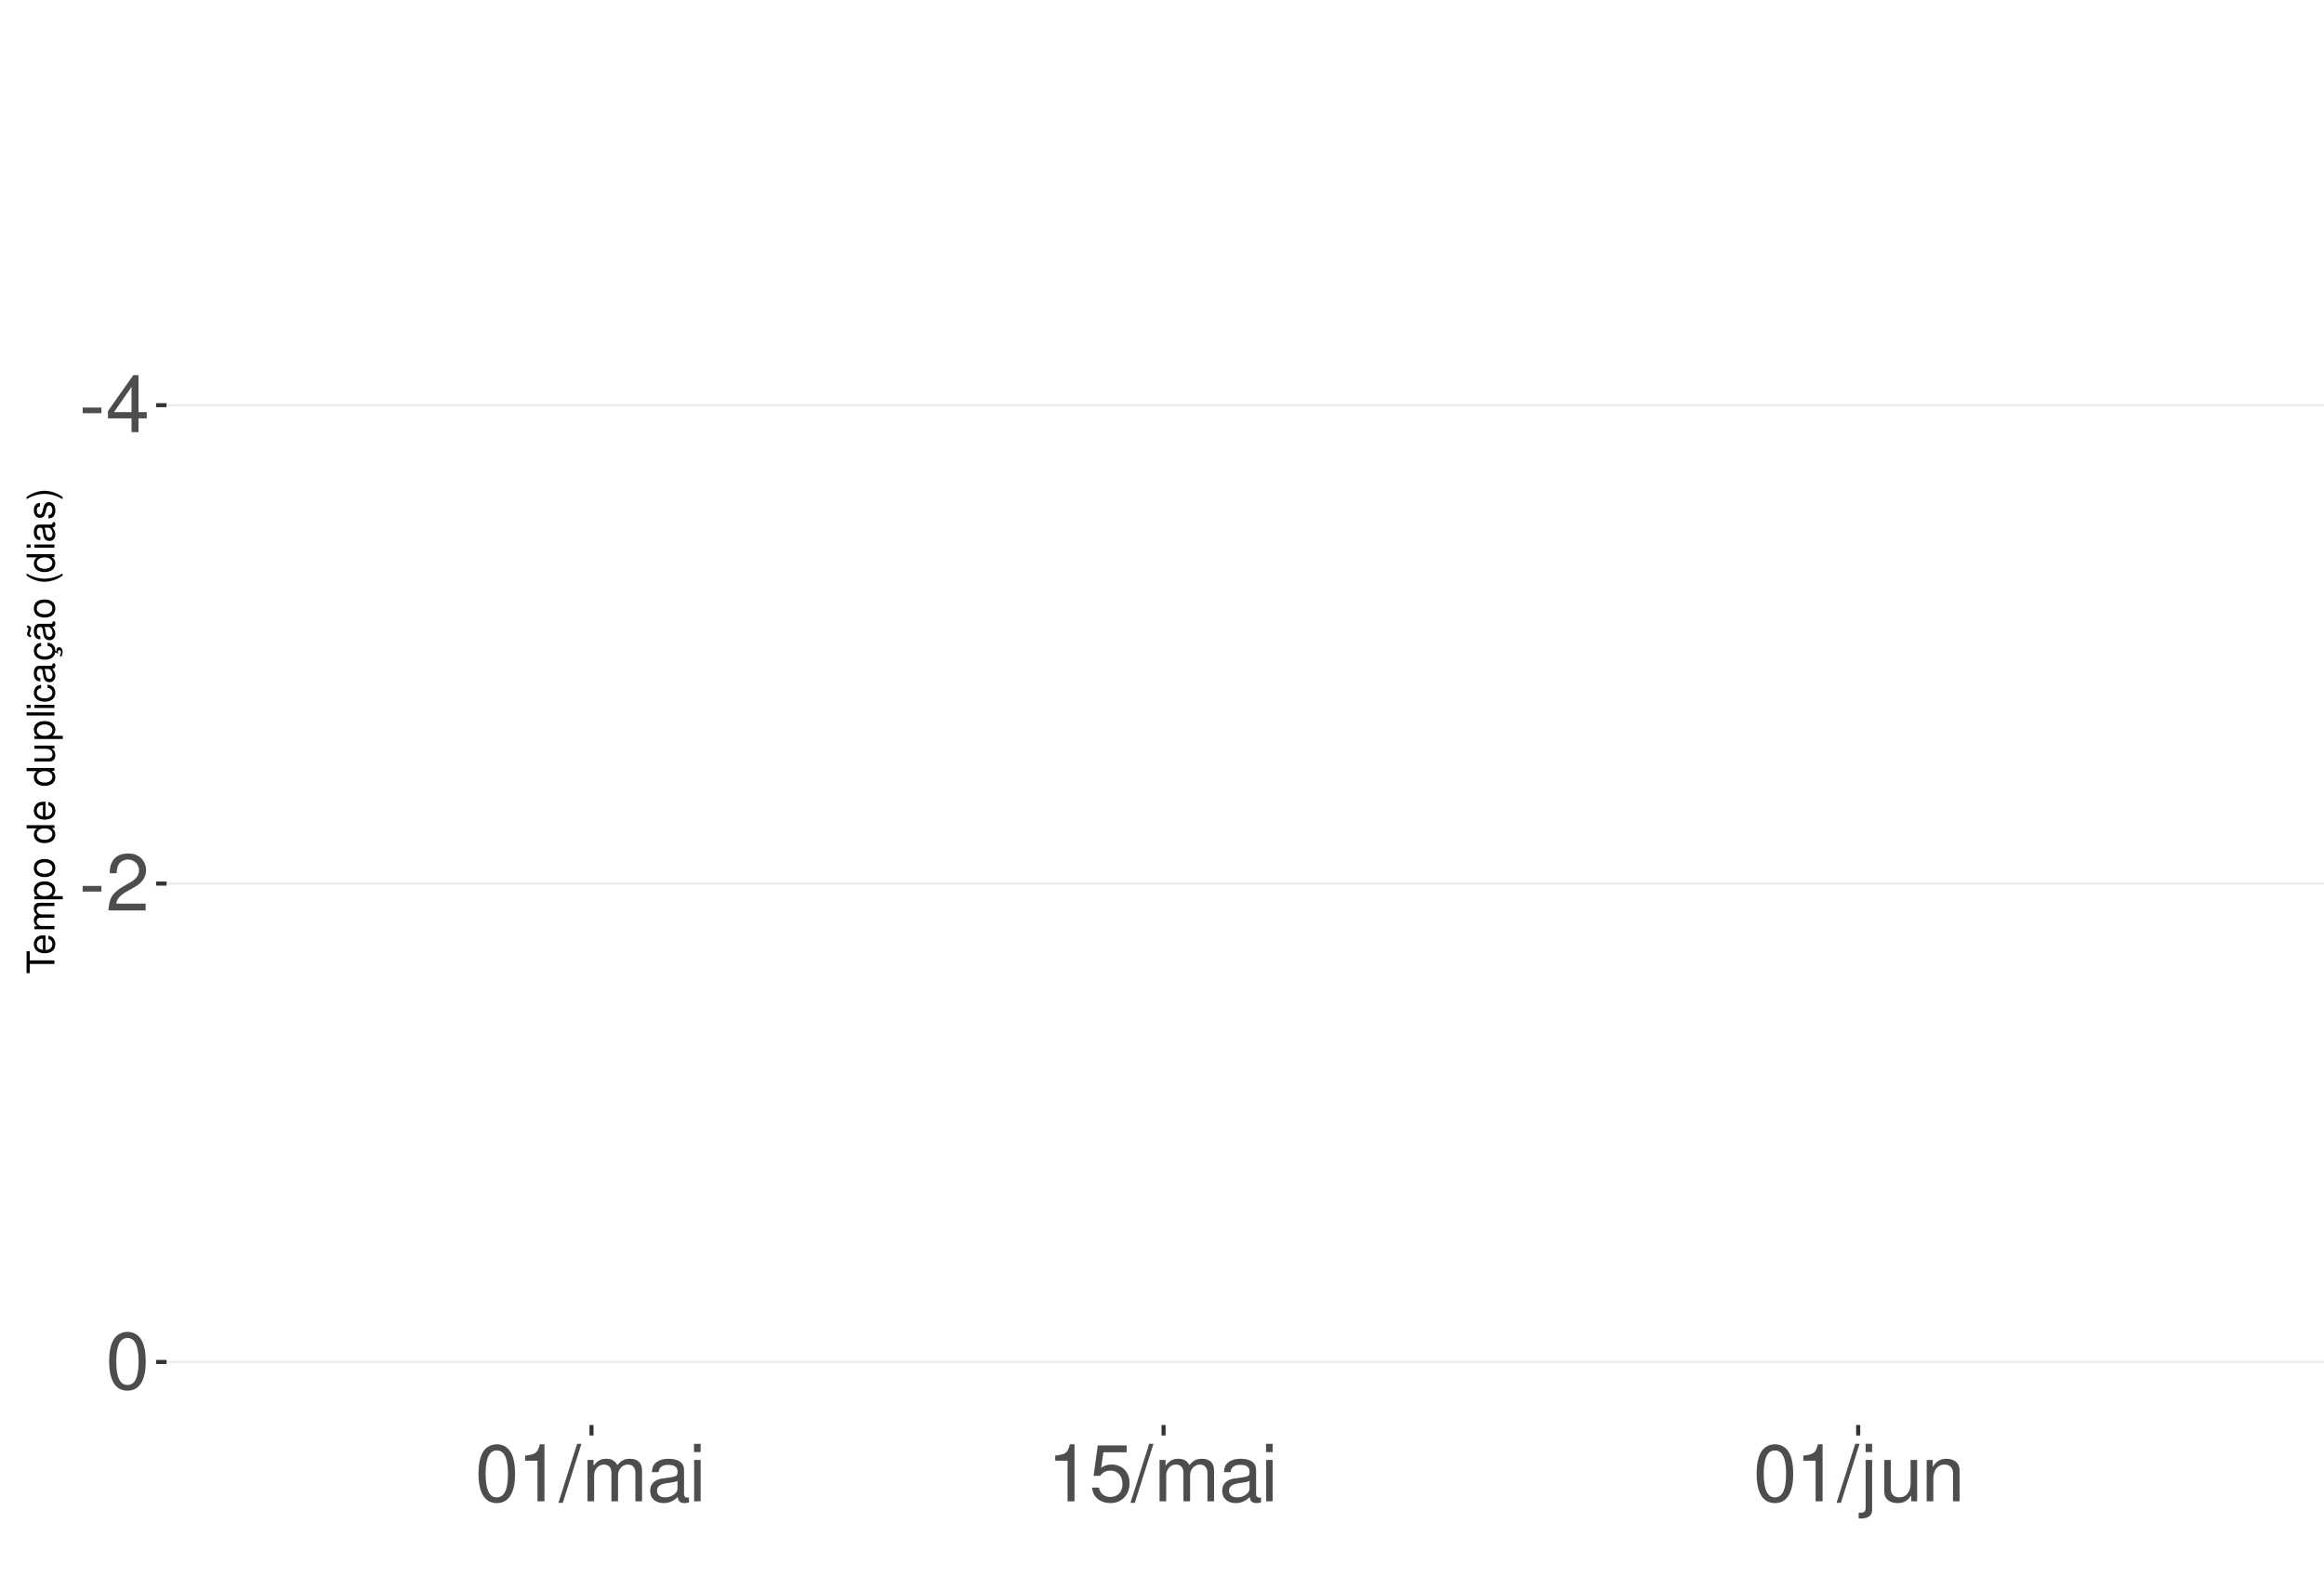
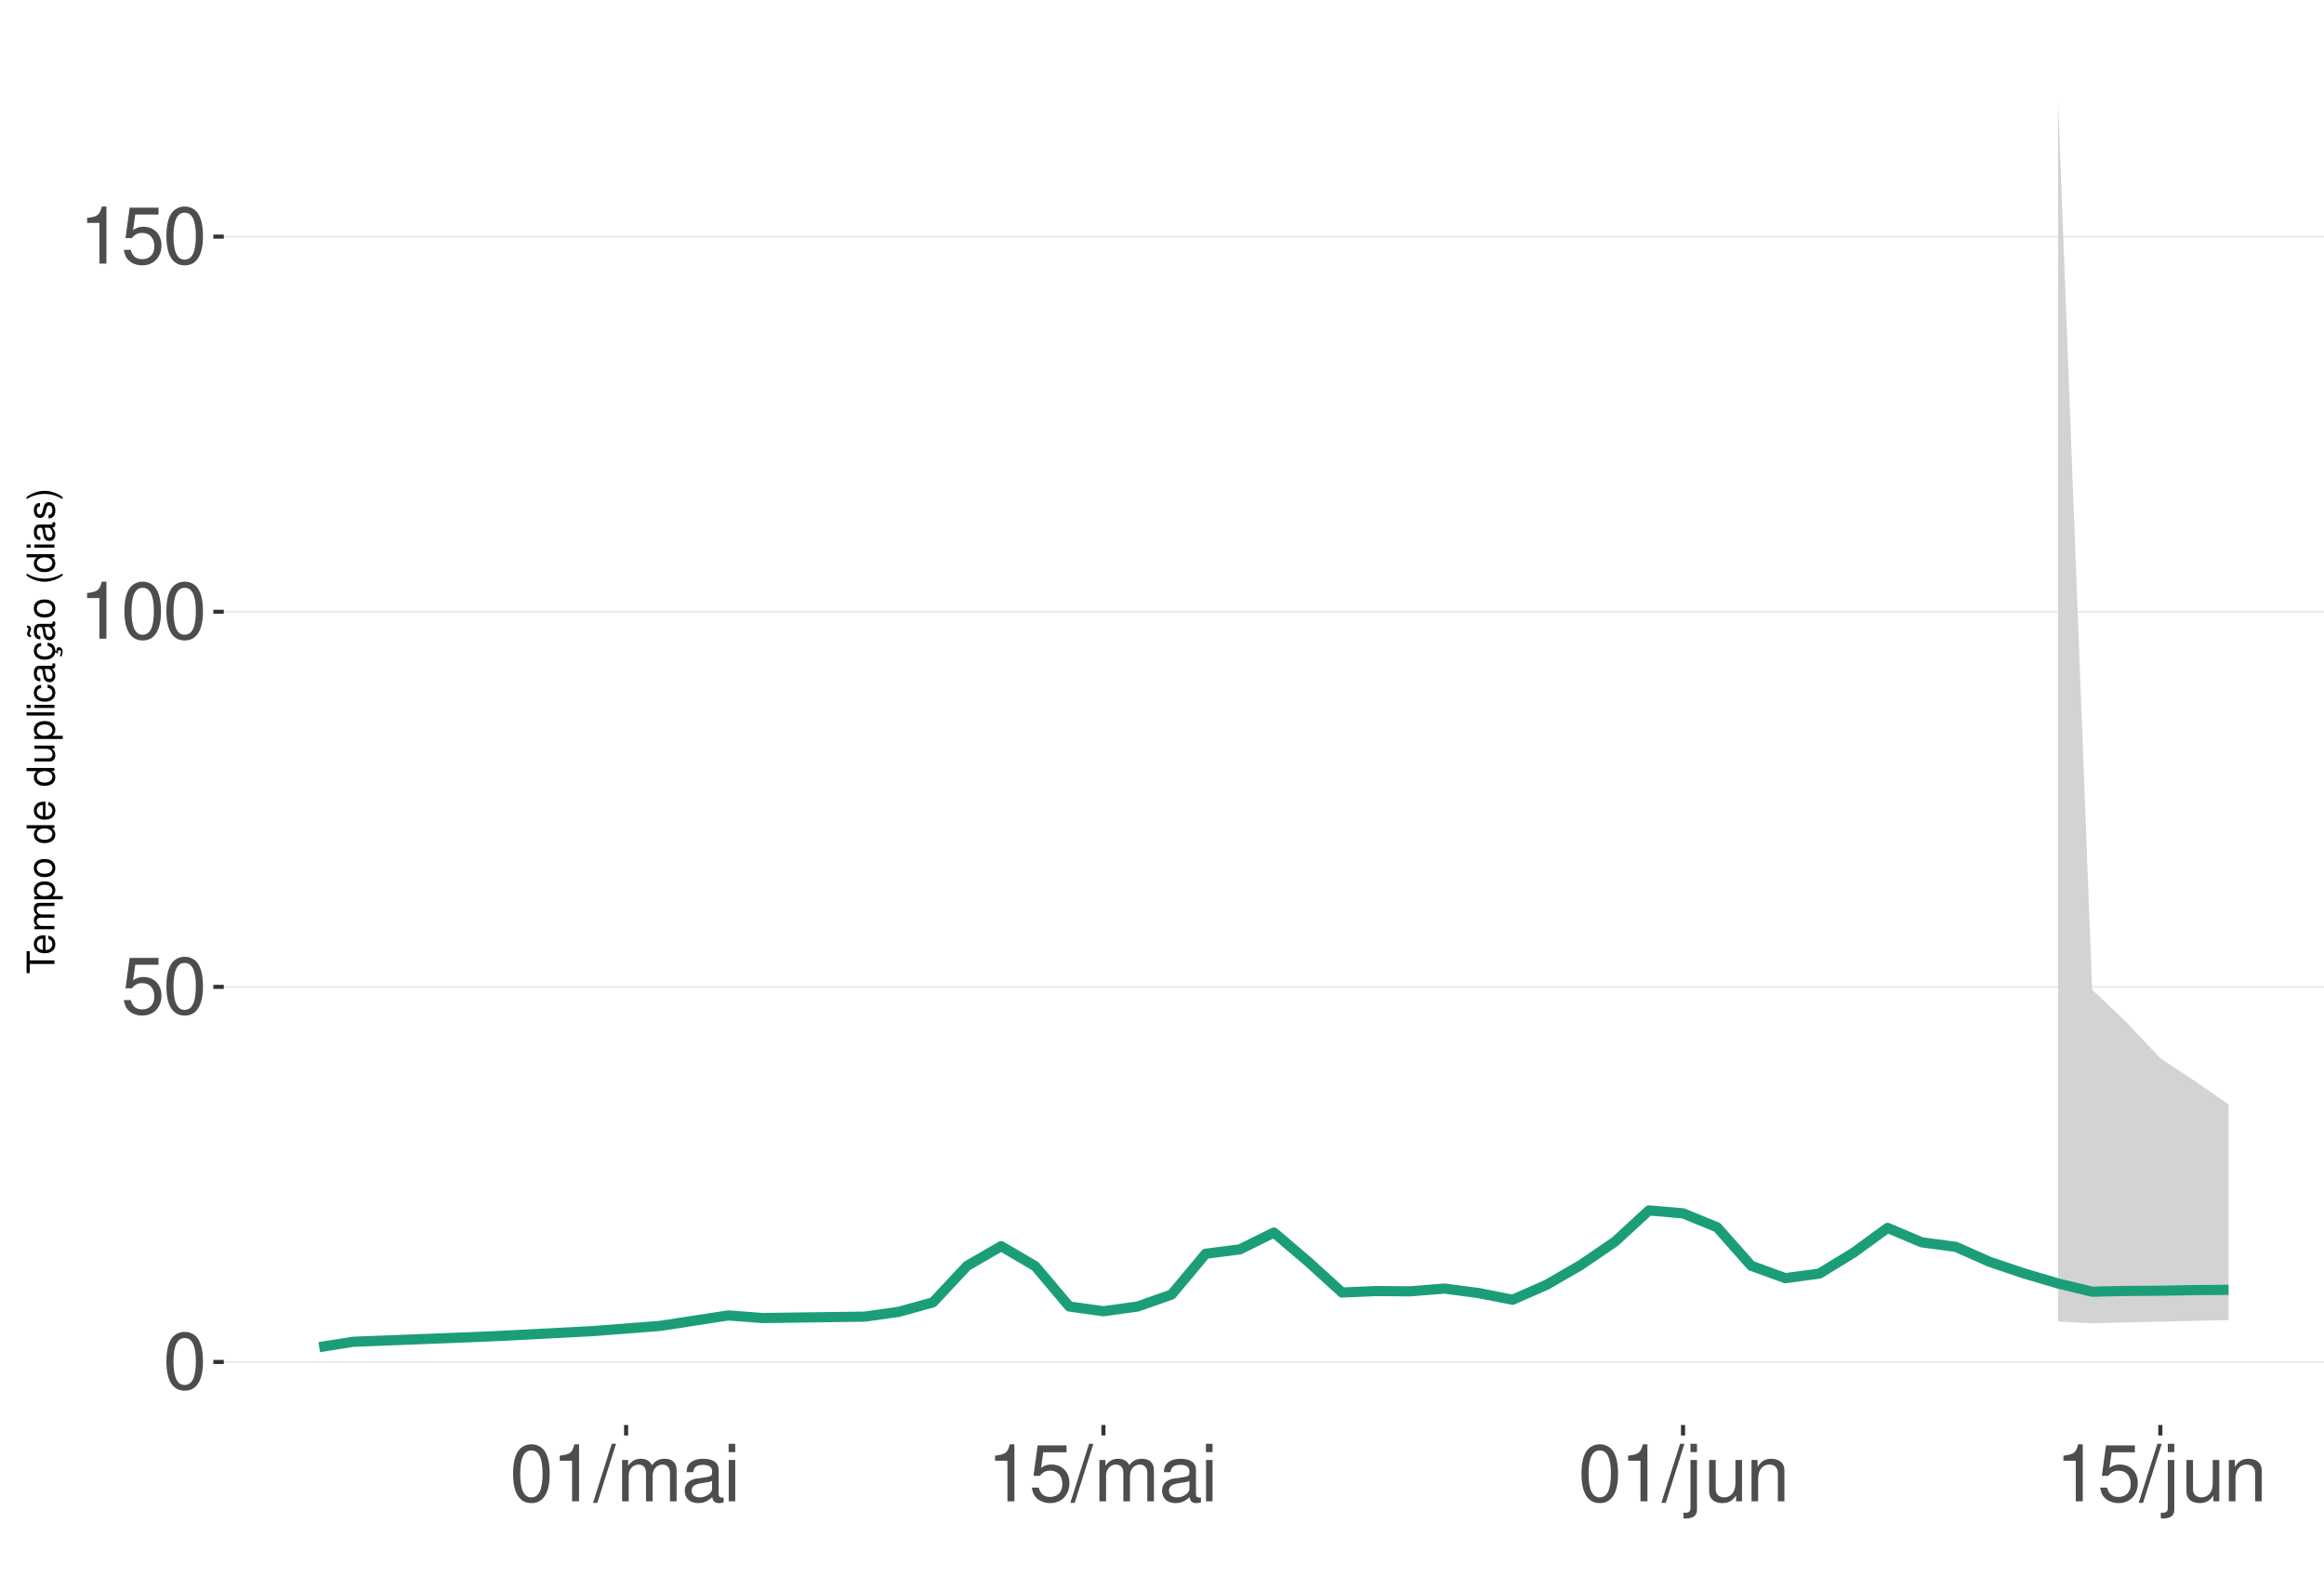
<svg xmlns="http://www.w3.org/2000/svg" xmlns:xlink="http://www.w3.org/1999/xlink" width="609pt" height="413pt" viewBox="0 0 609 413" version="1.1">
  <defs>
    <g>
      <symbol overflow="visible" id="glyph0-0">
        <path style="stroke:none;" d="" />
      </symbol>
      <symbol overflow="visible" id="glyph0-1">
-         <path style="stroke:none;" d="M 5.859 -6.438 L 0.953 -6.438 L 0.953 -4.953 L 5.859 -4.953 Z M 5.859 -6.438 " />
+         <path style="stroke:none;" d="M 5.688 -14.938 C 4.312 -14.938 3.078 -14.312 2.312 -13.297 C 1.359 -11.984 0.891 -10 0.891 -7.234 C 0.891 -2.188 2.547 0.469 5.688 0.469 C 8.781 0.469 10.469 -2.188 10.469 -7.109 C 10.469 -10 10.016 -11.938 9.047 -13.297 C 8.281 -14.328 7.062 -14.938 5.688 -14.938 Z M 5.688 -13.328 C 7.641 -13.328 8.609 -11.312 8.609 -7.266 C 8.609 -3.016 7.656 -1.031 5.641 -1.031 C 3.719 -1.031 2.75 -3.094 2.75 -7.203 C 2.75 -11.312 3.719 -13.328 5.688 -13.328 Z M 5.688 -13.328 " />
      </symbol>
      <symbol overflow="visible" id="glyph0-2">
-         <path style="stroke:none;" d="M 6.75 -3.609 L 6.75 0 L 8.578 0 L 8.578 -3.609 L 10.734 -3.609 L 10.734 -5.25 L 8.578 -5.25 L 8.578 -14.938 L 7.234 -14.938 L 0.578 -5.531 L 0.578 -3.609 Z M 6.75 -5.25 L 2.172 -5.25 L 6.75 -11.844 Z M 6.75 -5.25 " />
+         <path style="stroke:none;" d="M 9.828 -14.641 L 2.266 -14.641 L 1.172 -6.672 L 2.844 -6.672 C 3.703 -7.688 4.406 -8.031 5.562 -8.031 C 7.516 -8.031 8.734 -6.688 8.734 -4.531 C 8.734 -2.422 7.516 -1.141 5.531 -1.141 C 3.953 -1.141 2.969 -1.938 2.547 -3.594 L 0.719 -3.594 C 0.969 -2.391 1.172 -1.812 1.609 -1.281 C 2.438 -0.172 3.922 0.469 5.578 0.469 C 8.531 0.469 10.594 -1.672 10.594 -4.766 C 10.594 -7.656 8.672 -9.641 5.859 -9.641 C 4.828 -9.641 4 -9.375 3.156 -8.766 L 3.734 -12.844 L 9.828 -12.844 Z M 9.828 -14.641 " />
      </symbol>
      <symbol overflow="visible" id="glyph0-3">
-         <path style="stroke:none;" d="M 10.453 -1.797 L 2.75 -1.797 C 2.938 -3.031 3.594 -3.828 5.391 -4.922 L 7.453 -6.078 C 9.5 -7.203 10.562 -8.734 10.562 -10.578 C 10.562 -11.812 10.062 -12.969 9.188 -13.781 C 8.328 -14.562 7.25 -14.938 5.859 -14.938 C 4 -14.938 2.625 -14.281 1.812 -13 C 1.297 -12.203 1.078 -11.281 1.031 -9.766 L 2.844 -9.766 C 2.906 -10.781 3.031 -11.375 3.281 -11.875 C 3.766 -12.781 4.703 -13.344 5.797 -13.344 C 7.453 -13.344 8.703 -12.141 8.703 -10.531 C 8.703 -9.344 8.016 -8.297 6.719 -7.562 L 4.812 -6.438 C 1.75 -4.688 0.875 -3.281 0.703 -0.016 L 10.453 -0.016 Z M 10.453 -1.797 " />
+         <path style="stroke:none;" d="M 5.344 -10.641 L 5.344 0 L 7.172 0 L 7.172 -14.938 L 5.969 -14.938 C 5.328 -12.641 4.922 -12.328 2.109 -11.953 L 2.109 -10.641 Z M 5.344 -10.641 " />
      </symbol>
      <symbol overflow="visible" id="glyph0-4">
-         <path style="stroke:none;" d="M 5.688 -14.938 C 4.312 -14.938 3.078 -14.312 2.312 -13.297 C 1.359 -11.984 0.891 -10 0.891 -7.234 C 0.891 -2.188 2.547 0.469 5.688 0.469 C 8.781 0.469 10.469 -2.188 10.469 -7.109 C 10.469 -10 10.016 -11.938 9.047 -13.297 C 8.281 -14.328 7.062 -14.938 5.688 -14.938 Z M 5.688 -13.328 C 7.641 -13.328 8.609 -11.312 8.609 -7.266 C 8.609 -3.016 7.656 -1.031 5.641 -1.031 C 3.719 -1.031 2.75 -3.094 2.75 -7.203 C 2.75 -11.312 3.719 -13.328 5.688 -13.328 Z M 5.688 -13.328 " />
+         <path style="stroke:none;" d="M 4.734 -15.062 L -0.172 0.406 L 0.969 0.406 L 5.859 -15.062 Z M 4.734 -15.062 " />
      </symbol>
      <symbol overflow="visible" id="glyph0-5">
-         <path style="stroke:none;" d="M 5.344 -10.641 L 5.344 0 L 7.172 0 L 7.172 -14.938 L 5.969 -14.938 C 5.328 -12.641 4.922 -12.328 2.109 -11.953 L 2.109 -10.641 Z M 5.344 -10.641 " />
+         <path style="stroke:none;" d="M 1.453 -10.828 L 1.453 0 L 3.188 0 L 3.188 -6.797 C 3.188 -8.359 4.312 -9.625 5.719 -9.625 C 7 -9.625 7.719 -8.844 7.719 -7.453 L 7.719 0 L 9.453 0 L 9.453 -6.797 C 9.453 -8.359 10.594 -9.625 12 -9.625 C 13.266 -9.625 14 -8.812 14 -7.453 L 14 0 L 15.734 0 L 15.734 -8.125 C 15.734 -10.062 14.625 -11.141 12.594 -11.141 C 11.156 -11.141 10.281 -10.703 9.281 -9.484 C 8.641 -10.641 7.766 -11.141 6.359 -11.141 C 4.922 -11.141 3.953 -10.594 3.031 -9.297 L 3.031 -10.828 Z M 1.453 -10.828 " />
      </symbol>
      <symbol overflow="visible" id="glyph0-6">
-         <path style="stroke:none;" d="M 4.734 -15.062 L -0.172 0.406 L 0.969 0.406 L 5.859 -15.062 Z M 4.734 -15.062 " />
+         <path style="stroke:none;" d="M 11.047 -1.016 C 10.859 -0.969 10.781 -0.969 10.672 -0.969 C 10.078 -0.969 9.75 -1.281 9.75 -1.812 L 9.75 -8.188 C 9.75 -10.094 8.344 -11.141 5.688 -11.141 C 4.094 -11.141 2.828 -10.672 2.094 -9.875 C 1.594 -9.312 1.391 -8.703 1.344 -7.625 L 3.078 -7.625 C 3.219 -8.938 4 -9.547 5.625 -9.547 C 7.188 -9.547 8.031 -8.969 8.031 -7.938 L 8.031 -7.484 C 8.016 -6.734 7.641 -6.469 6.234 -6.281 C 3.797 -5.969 3.422 -5.891 2.766 -5.625 C 1.516 -5.078 0.875 -4.125 0.875 -2.734 C 0.875 -0.766 2.234 0.469 4.422 0.469 C 5.781 0.469 6.875 0 8.094 -1.109 C 8.219 0 8.766 0.469 9.875 0.469 C 10.25 0.469 10.469 0.438 11.047 0.297 Z M 8.031 -3.406 C 8.031 -2.828 7.875 -2.484 7.359 -2 C 6.656 -1.359 5.797 -1.031 4.797 -1.031 C 3.453 -1.031 2.672 -1.672 2.672 -2.766 C 2.672 -3.906 3.406 -4.484 5.266 -4.75 C 7.109 -5 7.453 -5.078 8.031 -5.344 Z M 8.031 -3.406 " />
      </symbol>
      <symbol overflow="visible" id="glyph0-7">
-         <path style="stroke:none;" d="M 1.453 -10.828 L 1.453 0 L 3.188 0 L 3.188 -6.797 C 3.188 -8.359 4.312 -9.625 5.719 -9.625 C 7 -9.625 7.719 -8.844 7.719 -7.453 L 7.719 0 L 9.453 0 L 9.453 -6.797 C 9.453 -8.359 10.594 -9.625 12 -9.625 C 13.266 -9.625 14 -8.812 14 -7.453 L 14 0 L 15.734 0 L 15.734 -8.125 C 15.734 -10.062 14.625 -11.141 12.594 -11.141 C 11.156 -11.141 10.281 -10.703 9.281 -9.484 C 8.641 -10.641 7.766 -11.141 6.359 -11.141 C 4.922 -11.141 3.953 -10.594 3.031 -9.297 L 3.031 -10.828 Z M 1.453 -10.828 " />
+         <path style="stroke:none;" d="M 3.094 -10.828 L 1.391 -10.828 L 1.391 0 L 3.094 0 Z M 3.094 -15.062 L 1.359 -15.062 L 1.359 -12.891 L 3.094 -12.891 Z M 3.094 -15.062 " />
      </symbol>
      <symbol overflow="visible" id="glyph0-8">
-         <path style="stroke:none;" d="M 11.047 -1.016 C 10.859 -0.969 10.781 -0.969 10.672 -0.969 C 10.078 -0.969 9.75 -1.281 9.75 -1.812 L 9.75 -8.188 C 9.75 -10.094 8.344 -11.141 5.688 -11.141 C 4.094 -11.141 2.828 -10.672 2.094 -9.875 C 1.594 -9.312 1.391 -8.703 1.344 -7.625 L 3.078 -7.625 C 3.219 -8.938 4 -9.547 5.625 -9.547 C 7.188 -9.547 8.031 -8.969 8.031 -7.938 L 8.031 -7.484 C 8.016 -6.734 7.641 -6.469 6.234 -6.281 C 3.797 -5.969 3.422 -5.891 2.766 -5.625 C 1.516 -5.078 0.875 -4.125 0.875 -2.734 C 0.875 -0.766 2.234 0.469 4.422 0.469 C 5.781 0.469 6.875 0 8.094 -1.109 C 8.219 0 8.766 0.469 9.875 0.469 C 10.25 0.469 10.469 0.438 11.047 0.297 Z M 8.031 -3.406 C 8.031 -2.828 7.875 -2.484 7.359 -2 C 6.656 -1.359 5.797 -1.031 4.797 -1.031 C 3.453 -1.031 2.672 -1.672 2.672 -2.766 C 2.672 -3.906 3.406 -4.484 5.266 -4.75 C 7.109 -5 7.453 -5.078 8.031 -5.344 Z M 8.031 -3.406 " />
+         <path style="stroke:none;" d="M 1.453 -10.828 L 1.453 1.562 C 1.453 2.641 1.109 3 0.047 3 C -0.078 3 -0.141 3 -0.375 2.969 L -0.375 4.438 C -0.172 4.484 -0.062 4.5 0.203 4.5 C 2.141 4.5 3.156 3.734 3.156 2.25 L 3.156 -10.828 Z M 3.156 -15.062 L 1.453 -15.062 L 1.453 -12.891 L 3.156 -12.891 Z M 3.156 -15.062 " />
      </symbol>
      <symbol overflow="visible" id="glyph0-9">
-         <path style="stroke:none;" d="M 3.094 -10.828 L 1.391 -10.828 L 1.391 0 L 3.094 0 Z M 3.094 -15.062 L 1.359 -15.062 L 1.359 -12.891 L 3.094 -12.891 Z M 3.094 -15.062 " />
+         <path style="stroke:none;" d="M 9.953 0 L 9.953 -10.828 L 8.234 -10.828 L 8.234 -4.688 C 8.234 -2.484 7.078 -1.031 5.281 -1.031 C 3.922 -1.031 3.062 -1.859 3.062 -3.156 L 3.062 -10.828 L 1.344 -10.828 L 1.344 -2.484 C 1.344 -0.688 2.688 0.469 4.797 0.469 C 6.375 0.469 7.391 -0.078 8.406 -1.516 L 8.406 0 Z M 9.953 0 " />
      </symbol>
      <symbol overflow="visible" id="glyph0-10">
-         <path style="stroke:none;" d="M 9.828 -14.641 L 2.266 -14.641 L 1.172 -6.672 L 2.844 -6.672 C 3.703 -7.688 4.406 -8.031 5.562 -8.031 C 7.516 -8.031 8.734 -6.688 8.734 -4.531 C 8.734 -2.422 7.516 -1.141 5.531 -1.141 C 3.953 -1.141 2.969 -1.938 2.547 -3.594 L 0.719 -3.594 C 0.969 -2.391 1.172 -1.812 1.609 -1.281 C 2.438 -0.172 3.922 0.469 5.578 0.469 C 8.531 0.469 10.594 -1.672 10.594 -4.766 C 10.594 -7.656 8.672 -9.641 5.859 -9.641 C 4.828 -9.641 4 -9.375 3.156 -8.766 L 3.734 -12.844 L 9.828 -12.844 Z M 9.828 -14.641 " />
-       </symbol>
-       <symbol overflow="visible" id="glyph0-11">
-         <path style="stroke:none;" d="M 1.453 -10.828 L 1.453 1.562 C 1.453 2.641 1.109 3 0.047 3 C -0.078 3 -0.141 3 -0.375 2.969 L -0.375 4.438 C -0.172 4.484 -0.062 4.5 0.203 4.5 C 2.141 4.5 3.156 3.734 3.156 2.25 L 3.156 -10.828 Z M 3.156 -15.062 L 1.453 -15.062 L 1.453 -12.891 L 3.156 -12.891 Z M 3.156 -15.062 " />
-       </symbol>
-       <symbol overflow="visible" id="glyph0-12">
-         <path style="stroke:none;" d="M 9.953 0 L 9.953 -10.828 L 8.234 -10.828 L 8.234 -4.688 C 8.234 -2.484 7.078 -1.031 5.281 -1.031 C 3.922 -1.031 3.062 -1.859 3.062 -3.156 L 3.062 -10.828 L 1.344 -10.828 L 1.344 -2.484 C 1.344 -0.688 2.688 0.469 4.797 0.469 C 6.375 0.469 7.391 -0.078 8.406 -1.516 L 8.406 0 Z M 9.953 0 " />
-       </symbol>
-       <symbol overflow="visible" id="glyph0-13">
        <path style="stroke:none;" d="M 1.453 -10.828 L 1.453 0 L 3.188 0 L 3.188 -5.969 C 3.188 -8.188 4.344 -9.625 6.109 -9.625 C 7.484 -9.625 8.344 -8.797 8.344 -7.5 L 8.344 0 L 10.062 0 L 10.062 -8.188 C 10.062 -9.984 8.719 -11.141 6.625 -11.141 C 5.016 -11.141 3.984 -10.516 3.031 -9 L 3.031 -10.828 Z M 1.453 -10.828 " />
      </symbol>
      <symbol overflow="visible" id="glyph1-0">
        <path style="stroke:none;" d="" />
      </symbol>
      <symbol overflow="visible" id="glyph1-1">
        <path style="stroke:none;" d="M -6.469 -3.547 L -6.469 -5.938 L -7.297 -5.938 L -7.297 -0.203 L -6.469 -0.203 L -6.469 -2.609 L 0 -2.609 L 0 -3.547 Z M -6.469 -3.547 " />
      </symbol>
      <symbol overflow="visible" id="glyph1-2">
        <path style="stroke:none;" d="M -2.344 -5.125 C -3.141 -5.125 -3.625 -5.062 -4.016 -4.922 C -4.875 -4.578 -5.391 -3.781 -5.391 -2.797 C -5.391 -1.344 -4.281 -0.406 -2.547 -0.406 C -0.812 -0.406 0.234 -1.297 0.234 -2.781 C 0.234 -3.984 -0.453 -4.812 -1.594 -5.016 L -1.594 -4.188 C -0.906 -3.953 -0.547 -3.484 -0.547 -2.812 C -0.547 -2.281 -0.781 -1.828 -1.219 -1.547 C -1.516 -1.344 -1.812 -1.281 -2.344 -1.266 Z M -3.016 -1.297 C -3.984 -1.359 -4.625 -1.953 -4.625 -2.797 C -4.625 -3.641 -3.953 -4.234 -3.016 -4.234 Z M -3.016 -1.297 " />
      </symbol>
      <symbol overflow="visible" id="glyph1-3">
        <path style="stroke:none;" d="M -5.234 -0.703 L 0 -0.703 L 0 -1.547 L -3.297 -1.547 C -4.047 -1.547 -4.656 -2.094 -4.656 -2.766 C -4.656 -3.391 -4.281 -3.734 -3.609 -3.734 L 0 -3.734 L 0 -4.578 L -3.297 -4.578 C -4.047 -4.578 -4.656 -5.125 -4.656 -5.812 C -4.656 -6.422 -4.266 -6.781 -3.609 -6.781 L 0 -6.781 L 0 -7.625 L -3.938 -7.625 C -4.875 -7.625 -5.391 -7.078 -5.391 -6.094 C -5.391 -5.406 -5.188 -4.984 -4.594 -4.484 C -5.156 -4.188 -5.391 -3.766 -5.391 -3.078 C -5.391 -2.375 -5.125 -1.906 -4.5 -1.469 L -5.234 -1.469 Z M -5.234 -0.703 " />
      </symbol>
      <symbol overflow="visible" id="glyph1-4">
        <path style="stroke:none;" d="M 2.188 -0.547 L 2.188 -1.375 L -0.547 -1.375 C -0.016 -1.812 0.234 -2.312 0.234 -2.984 C 0.234 -4.344 -0.859 -5.234 -2.531 -5.234 C -4.297 -5.234 -5.391 -4.375 -5.391 -2.984 C -5.391 -2.266 -5.062 -1.703 -4.453 -1.312 L -5.234 -1.312 L -5.234 -0.547 Z M -4.609 -2.844 C -4.609 -3.766 -3.797 -4.359 -2.547 -4.359 C -1.359 -4.359 -0.547 -3.75 -0.547 -2.844 C -0.547 -1.953 -1.344 -1.375 -2.578 -1.375 C -3.812 -1.375 -4.609 -1.953 -4.609 -2.844 Z M -4.609 -2.844 " />
      </symbol>
      <symbol overflow="visible" id="glyph1-5">
        <path style="stroke:none;" d="M -5.391 -2.719 C -5.391 -1.234 -4.344 -0.359 -2.578 -0.359 C -0.812 -0.359 0.234 -1.234 0.234 -2.734 C 0.234 -4.203 -0.812 -5.094 -2.547 -5.094 C -4.359 -5.094 -5.391 -4.234 -5.391 -2.719 Z M -4.625 -2.734 C -4.625 -3.672 -3.844 -4.234 -2.547 -4.234 C -1.312 -4.234 -0.547 -3.656 -0.547 -2.734 C -0.547 -1.797 -1.312 -1.234 -2.578 -1.234 C -3.844 -1.234 -4.625 -1.797 -4.625 -2.734 Z M -4.625 -2.734 " />
      </symbol>
      <symbol overflow="visible" id="glyph1-6">
        <path style="stroke:none;" d="" />
      </symbol>
      <symbol overflow="visible" id="glyph1-7">
        <path style="stroke:none;" d="M -7.297 -4.953 L -7.297 -4.125 L -4.578 -4.125 C -5.109 -3.766 -5.391 -3.203 -5.391 -2.516 C -5.391 -1.156 -4.297 -0.266 -2.625 -0.266 C -0.859 -0.266 0.234 -1.125 0.234 -2.547 C 0.234 -3.266 -0.047 -3.766 -0.688 -4.203 L 0 -4.203 L 0 -4.953 Z M -4.609 -2.656 C -4.609 -3.547 -3.812 -4.125 -2.562 -4.125 C -1.344 -4.125 -0.547 -3.547 -0.547 -2.656 C -0.547 -1.734 -1.359 -1.125 -2.578 -1.125 C -3.797 -1.125 -4.609 -1.734 -4.609 -2.656 Z M -4.609 -2.656 " />
      </symbol>
      <symbol overflow="visible" id="glyph1-8">
        <path style="stroke:none;" d="M 0 -4.812 L -5.234 -4.812 L -5.234 -3.984 L -2.266 -3.984 C -1.203 -3.984 -0.5 -3.438 -0.5 -2.562 C -0.5 -1.906 -0.906 -1.484 -1.531 -1.484 L -5.234 -1.484 L -5.234 -0.656 L -1.203 -0.656 C -0.328 -0.656 0.234 -1.297 0.234 -2.312 C 0.234 -3.094 -0.047 -3.578 -0.734 -4.062 L 0 -4.062 Z M 0 -4.812 " />
      </symbol>
      <symbol overflow="visible" id="glyph1-9">
        <path style="stroke:none;" d="M -7.297 -1.516 L -7.297 -0.688 L 0 -0.688 L 0 -1.516 Z M -7.297 -1.516 " />
      </symbol>
      <symbol overflow="visible" id="glyph1-10">
        <path style="stroke:none;" d="M -5.234 -1.5 L -5.234 -0.672 L 0 -0.672 L 0 -1.5 Z M -7.297 -1.5 L -7.297 -0.656 L -6.234 -0.656 L -6.234 -1.5 Z M -7.297 -1.5 " />
      </symbol>
      <symbol overflow="visible" id="glyph1-11">
        <path style="stroke:none;" d="M -3.484 -4.703 C -3.984 -4.672 -4.312 -4.562 -4.609 -4.359 C -5.094 -4 -5.391 -3.375 -5.391 -2.641 C -5.391 -1.219 -4.266 -0.312 -2.531 -0.312 C -0.844 -0.312 0.234 -1.203 0.234 -2.625 C 0.234 -3.875 -0.516 -4.672 -1.797 -4.766 L -1.797 -3.938 C -0.953 -3.797 -0.547 -3.359 -0.547 -2.656 C -0.547 -1.734 -1.297 -1.188 -2.531 -1.188 C -3.844 -1.188 -4.625 -1.719 -4.625 -2.625 C -4.625 -3.328 -4.203 -3.766 -3.484 -3.875 Z M -3.484 -4.703 " />
      </symbol>
      <symbol overflow="visible" id="glyph1-12">
        <path style="stroke:none;" d="M -0.484 -5.344 C -0.469 -5.266 -0.469 -5.219 -0.469 -5.172 C -0.469 -4.875 -0.625 -4.719 -0.875 -4.719 L -3.953 -4.719 C -4.891 -4.719 -5.391 -4.047 -5.391 -2.75 C -5.391 -1.984 -5.172 -1.375 -4.781 -1.016 C -4.516 -0.766 -4.203 -0.672 -3.688 -0.656 L -3.688 -1.484 C -4.328 -1.562 -4.625 -1.938 -4.625 -2.719 C -4.625 -3.484 -4.344 -3.891 -3.844 -3.891 L -3.625 -3.891 C -3.266 -3.875 -3.125 -3.703 -3.047 -3.016 C -2.891 -1.844 -2.844 -1.656 -2.719 -1.344 C -2.453 -0.734 -2 -0.422 -1.312 -0.422 C -0.375 -0.422 0.234 -1.078 0.234 -2.141 C 0.234 -2.797 0 -3.328 -0.547 -3.922 C 0 -3.984 0.234 -4.234 0.234 -4.781 C 0.234 -4.953 0.203 -5.062 0.141 -5.344 Z M -1.656 -3.891 C -1.375 -3.891 -1.203 -3.812 -0.969 -3.562 C -0.656 -3.219 -0.5 -2.812 -0.5 -2.312 C -0.5 -1.672 -0.812 -1.297 -1.344 -1.297 C -1.891 -1.297 -2.172 -1.656 -2.297 -2.547 C -2.422 -3.438 -2.453 -3.609 -2.594 -3.891 Z M -1.656 -3.891 " />
      </symbol>
      <symbol overflow="visible" id="glyph1-13">
        <path style="stroke:none;" d="M 0.234 -2.641 C 0.234 -3.875 -0.547 -4.703 -1.797 -4.766 L -1.797 -3.938 C -0.953 -3.797 -0.531 -3.359 -0.531 -2.656 C -0.531 -1.734 -1.281 -1.188 -2.516 -1.188 C -3.844 -1.188 -4.625 -1.719 -4.625 -2.625 C -4.625 -3.328 -4.203 -3.766 -3.484 -3.875 L -3.484 -4.703 C -3.984 -4.672 -4.312 -4.562 -4.609 -4.359 C -5.094 -4 -5.391 -3.375 -5.391 -2.641 C -5.391 -1.219 -4.266 -0.312 -2.531 -0.312 C -1.469 -0.312 -0.625 -0.672 -0.156 -1.312 C 0.047 -1.594 0.125 -1.812 0.203 -2.25 L 0.922 -1.938 L 0.984 -2.062 C 0.938 -2.188 0.906 -2.25 0.906 -2.375 C 0.906 -2.656 1.047 -2.828 1.281 -2.828 C 1.547 -2.828 1.734 -2.594 1.734 -2.297 C 1.734 -2.031 1.672 -1.844 1.438 -1.406 L 1.406 -1.312 L 1.812 -1.094 C 2.078 -1.75 2.141 -1.953 2.141 -2.344 C 2.141 -3.109 1.781 -3.578 1.203 -3.578 C 0.781 -3.578 0.547 -3.297 0.547 -2.797 C 0.547 -2.703 0.547 -2.641 0.562 -2.516 Z M 0.234 -2.641 " />
      </symbol>
      <symbol overflow="visible" id="glyph1-14">
        <path style="stroke:none;" d="M -0.484 -5.344 C -0.469 -5.266 -0.469 -5.219 -0.469 -5.172 C -0.469 -4.875 -0.625 -4.719 -0.875 -4.719 L -3.953 -4.719 C -4.891 -4.719 -5.391 -4.047 -5.391 -2.75 C -5.391 -1.984 -5.172 -1.375 -4.781 -1.016 C -4.516 -0.766 -4.203 -0.672 -3.688 -0.656 L -3.688 -1.484 C -4.328 -1.562 -4.625 -1.938 -4.625 -2.719 C -4.625 -3.484 -4.344 -3.891 -3.844 -3.891 L -3.625 -3.891 C -3.266 -3.875 -3.125 -3.703 -3.047 -3.016 C -2.891 -1.844 -2.844 -1.656 -2.719 -1.344 C -2.453 -0.734 -2 -0.422 -1.312 -0.422 C -0.375 -0.422 0.234 -1.078 0.234 -2.141 C 0.234 -2.797 0 -3.328 -0.547 -3.922 C 0 -3.984 0.234 -4.234 0.234 -4.781 C 0.234 -4.953 0.203 -5.062 0.141 -5.344 Z M -1.656 -3.891 C -1.375 -3.891 -1.203 -3.812 -0.969 -3.562 C -0.656 -3.219 -0.5 -2.812 -0.5 -2.312 C -0.5 -1.672 -0.812 -1.297 -1.344 -1.297 C -1.891 -1.297 -2.172 -1.656 -2.297 -2.547 C -2.422 -3.438 -2.453 -3.609 -2.594 -3.891 Z M -7.172 -3.75 C -6.922 -3.672 -6.812 -3.547 -6.812 -3.375 C -6.812 -3.25 -6.875 -2.984 -6.984 -2.734 C -7.156 -2.312 -7.172 -2.25 -7.172 -2.047 C -7.172 -1.594 -6.797 -1.297 -6.141 -1.188 L -6.141 -1.766 C -6.375 -1.812 -6.5 -1.938 -6.5 -2.094 C -6.5 -2.203 -6.469 -2.344 -6.375 -2.578 C -6.156 -3.156 -6.125 -3.234 -6.125 -3.438 C -6.125 -3.922 -6.484 -4.219 -7.172 -4.312 Z M -7.172 -3.75 " />
      </symbol>
      <symbol overflow="visible" id="glyph1-15">
        <path style="stroke:none;" d="M -7.297 -2.359 C -5.984 -1.359 -4.156 -0.734 -2.594 -0.734 C -1.016 -0.734 0.812 -1.359 2.125 -2.359 L 2.125 -2.906 C 0.688 -2.031 -0.984 -1.547 -2.594 -1.547 C -4.188 -1.547 -5.875 -2.031 -7.297 -2.906 Z M -7.297 -2.359 " />
      </symbol>
      <symbol overflow="visible" id="glyph1-16">
        <path style="stroke:none;" d="M -3.781 -4.375 C -4.812 -4.375 -5.391 -3.688 -5.391 -2.484 C -5.391 -1.266 -4.766 -0.469 -3.797 -0.469 C -2.969 -0.469 -2.578 -0.891 -2.281 -2.125 L -2.094 -2.906 C -1.953 -3.484 -1.734 -3.719 -1.375 -3.719 C -0.875 -3.719 -0.547 -3.234 -0.547 -2.5 C -0.547 -2.047 -0.672 -1.672 -0.891 -1.453 C -1.047 -1.328 -1.188 -1.266 -1.562 -1.219 L -1.562 -0.344 C -0.344 -0.375 0.234 -1.062 0.234 -2.438 C 0.234 -3.75 -0.422 -4.594 -1.438 -4.594 C -2.203 -4.594 -2.641 -4.156 -2.891 -3.109 L -3.078 -2.312 C -3.234 -1.625 -3.453 -1.344 -3.828 -1.344 C -4.312 -1.344 -4.625 -1.766 -4.625 -2.453 C -4.625 -3.125 -4.328 -3.484 -3.781 -3.5 Z M -3.781 -4.375 " />
      </symbol>
      <symbol overflow="visible" id="glyph1-17">
        <path style="stroke:none;" d="M 2.125 -0.938 C 0.812 -1.938 -1.016 -2.562 -2.578 -2.562 C -4.156 -2.562 -5.984 -1.938 -7.297 -0.938 L -7.297 -0.375 C -5.859 -1.266 -4.188 -1.75 -2.578 -1.75 C -0.984 -1.75 0.703 -1.266 2.125 -0.375 Z M 2.125 -0.938 " />
      </symbol>
    </g>
    <clipPath id="clip1">
-       <path d="M 43.645 9.961 L 609 9.961 L 609 373.328 L 43.645 373.328 Z M 43.645 9.961 " />
+       <path d="M 58.645 9.961 L 609 9.961 L 609 373.328 L 58.645 373.328 Z M 58.645 9.961 " />
    </clipPath>
    <clipPath id="clip2">
-       <path d="M 43.645 105 L 609 105 L 609 107 L 43.645 107 Z M 43.645 105 " />
+       <path d="M 58.645 356 L 609 356 L 609 358 L 58.645 358 Z M 58.645 356 " />
    </clipPath>
    <clipPath id="clip3">
-       <path d="M 43.645 231 L 609 231 L 609 232 L 43.645 232 Z M 43.645 231 " />
+       <path d="M 58.645 258 L 609 258 L 609 259 L 58.645 259 Z M 58.645 258 " />
    </clipPath>
    <clipPath id="clip4">
-       <path d="M 43.645 356 L 609 356 L 609 358 L 43.645 358 Z M 43.645 356 " />
+       <path d="M 58.645 160 L 609 160 L 609 161 L 58.645 161 Z M 58.645 160 " />
+     </clipPath>
+     <clipPath id="clip5">
+       <path d="M 58.645 61 L 609 61 L 609 63 L 58.645 63 Z M 58.645 61 " />
    </clipPath>
  </defs>
  <g id="surface359">
    <rect x="0" y="0" width="609" height="413" style="fill:rgb(100%,100%,100%);fill-opacity:1;stroke:none;" />
    <rect x="0" y="0" width="609" height="413" style="fill:rgb(100%,100%,100%);fill-opacity:1;stroke:none;" />
    <path style="fill:none;stroke-width:1.067;stroke-linecap:round;stroke-linejoin:round;stroke:rgb(100%,100%,100%);stroke-opacity:1;stroke-miterlimit:10;" d="M 0 413 L 609 413 L 609 0 L 0 0 Z M 0 413 " />
    <g clip-path="url(#clip1)" clip-rule="nonzero">
-       <path style=" stroke:none;fill-rule:nonzero;fill:rgb(100%,100%,100%);fill-opacity:1;" d="M 43.645 373.328 L 609 373.328 L 609 9.961 L 43.645 9.961 Z M 43.645 373.328 " />
+       <path style=" stroke:none;fill-rule:nonzero;fill:rgb(100%,100%,100%);fill-opacity:1;" d="M 58.645 373.328 L 609 373.328 L 609 9.961 L 58.645 9.961 Z M 58.645 373.328 " />
    </g>
    <g clip-path="url(#clip2)" clip-rule="nonzero">
-       <path style="fill:none;stroke-width:0.533;stroke-linecap:butt;stroke-linejoin:round;stroke:rgb(92.157%,92.157%,92.157%);stroke-opacity:1;stroke-miterlimit:10;" d="M 43.645 106.152 L 609 106.152 " />
+       <path style="fill:none;stroke-width:0.533;stroke-linecap:butt;stroke-linejoin:round;stroke:rgb(92.157%,92.157%,92.157%);stroke-opacity:1;stroke-miterlimit:10;" d="M 58.645 356.812 L 609 356.812 " />
    </g>
    <g clip-path="url(#clip3)" clip-rule="nonzero">
-       <path style="fill:none;stroke-width:0.533;stroke-linecap:butt;stroke-linejoin:round;stroke:rgb(92.157%,92.157%,92.157%);stroke-opacity:1;stroke-miterlimit:10;" d="M 43.645 231.48 L 609 231.48 " />
+       <path style="fill:none;stroke-width:0.533;stroke-linecap:butt;stroke-linejoin:round;stroke:rgb(92.157%,92.157%,92.157%);stroke-opacity:1;stroke-miterlimit:10;" d="M 58.645 258.539 L 609 258.539 " />
    </g>
    <g clip-path="url(#clip4)" clip-rule="nonzero">
-       <path style="fill:none;stroke-width:0.533;stroke-linecap:butt;stroke-linejoin:round;stroke:rgb(92.157%,92.157%,92.157%);stroke-opacity:1;stroke-miterlimit:10;" d="M 43.645 356.812 L 609 356.812 " />
-     </g>
-     <g style="fill:rgb(30.196%,30.196%,30.196%);fill-opacity:1;">
-       <use xlink:href="#glyph0-1" x="20.715" y="113.206" />
-       <use xlink:href="#glyph0-2" x="27.715" y="113.206" />
-     </g>
-     <g style="fill:rgb(30.196%,30.196%,30.196%);fill-opacity:1;">
-       <use xlink:href="#glyph0-1" x="20.715" y="238.534" />
-       <use xlink:href="#glyph0-3" x="27.715" y="238.534" />
-     </g>
-     <g style="fill:rgb(30.196%,30.196%,30.196%);fill-opacity:1;">
-       <use xlink:href="#glyph0-4" x="27.715" y="363.866" />
-     </g>
-     <path style="fill:none;stroke-width:1.067;stroke-linecap:butt;stroke-linejoin:round;stroke:rgb(20%,20%,20%);stroke-opacity:1;stroke-miterlimit:10;" d="M 40.906 106.152 L 43.645 106.152 " />
-     <path style="fill:none;stroke-width:1.067;stroke-linecap:butt;stroke-linejoin:round;stroke:rgb(20%,20%,20%);stroke-opacity:1;stroke-miterlimit:10;" d="M 40.906 231.48 L 43.645 231.48 " />
-     <path style="fill:none;stroke-width:1.067;stroke-linecap:butt;stroke-linejoin:round;stroke:rgb(20%,20%,20%);stroke-opacity:1;stroke-miterlimit:10;" d="M 40.906 356.812 L 43.645 356.812 " />
-     <path style="fill:none;stroke-width:1.067;stroke-linecap:butt;stroke-linejoin:round;stroke:rgb(20%,20%,20%);stroke-opacity:1;stroke-miterlimit:10;" d="M 155.004 376.07 L 155.004 373.328 " />
-     <path style="fill:none;stroke-width:1.067;stroke-linecap:butt;stroke-linejoin:round;stroke:rgb(20%,20%,20%);stroke-opacity:1;stroke-miterlimit:10;" d="M 304.906 376.07 L 304.906 373.328 " />
-     <path style="fill:none;stroke-width:1.067;stroke-linecap:butt;stroke-linejoin:round;stroke:rgb(20%,20%,20%);stroke-opacity:1;stroke-miterlimit:10;" d="M 486.934 376.07 L 486.934 373.328 " />
-     <g style="fill:rgb(30.196%,30.196%,30.196%);fill-opacity:1;">
-       <use xlink:href="#glyph0-4" x="124.504" y="393.315" />
-       <use xlink:href="#glyph0-5" x="135.504" y="393.315" />
-       <use xlink:href="#glyph0-6" x="146.504" y="393.315" />
-       <use xlink:href="#glyph0-7" x="152.504" y="393.315" />
-       <use xlink:href="#glyph0-8" x="169.504" y="393.315" />
-       <use xlink:href="#glyph0-9" x="180.504" y="393.315" />
-     </g>
-     <g style="fill:rgb(30.196%,30.196%,30.196%);fill-opacity:1;">
-       <use xlink:href="#glyph0-5" x="274.406" y="393.315" />
-       <use xlink:href="#glyph0-10" x="285.406" y="393.315" />
-       <use xlink:href="#glyph0-6" x="296.406" y="393.315" />
-       <use xlink:href="#glyph0-7" x="302.406" y="393.315" />
-       <use xlink:href="#glyph0-8" x="319.406" y="393.315" />
-       <use xlink:href="#glyph0-9" x="330.406" y="393.315" />
-     </g>
-     <g style="fill:rgb(30.196%,30.196%,30.196%);fill-opacity:1;">
-       <use xlink:href="#glyph0-4" x="459.434" y="393.315" />
-       <use xlink:href="#glyph0-5" x="470.434" y="393.315" />
-       <use xlink:href="#glyph0-6" x="481.434" y="393.315" />
-       <use xlink:href="#glyph0-11" x="487.434" y="393.315" />
-       <use xlink:href="#glyph0-12" x="492.434" y="393.315" />
-       <use xlink:href="#glyph0-13" x="503.434" y="393.315" />
+       <path style="fill:none;stroke-width:0.533;stroke-linecap:butt;stroke-linejoin:round;stroke:rgb(92.157%,92.157%,92.157%);stroke-opacity:1;stroke-miterlimit:10;" d="M 58.645 160.266 L 609 160.266 " />
+     </g>
+     <g clip-path="url(#clip5)" clip-rule="nonzero">
+       <path style="fill:none;stroke-width:0.533;stroke-linecap:butt;stroke-linejoin:round;stroke:rgb(92.157%,92.157%,92.157%);stroke-opacity:1;stroke-miterlimit:10;" d="M 58.645 61.992 L 609 61.992 " />
+     </g>
+     <path style=" stroke:none;fill-rule:nonzero;fill:rgb(82.745%,82.745%,82.745%);fill-opacity:1;" d="M 539.312 26.48 L 548.246 259.277 L 557.18 267.773 L 566.113 277.238 L 575.051 283.141 L 583.984 289.332 L 583.984 345.84 L 575.051 346.031 L 566.113 346.254 L 557.18 346.438 L 548.246 346.668 L 539.312 346.219 Z M 539.312 26.48 " />
+     <path style="fill:none;stroke-width:2.667;stroke-linecap:butt;stroke-linejoin:round;stroke:rgb(10.588%,61.961%,46.667%);stroke-opacity:1;stroke-miterlimit:10;" d="M 83.66 352.93 L 92.594 351.512 L 128.332 350.121 L 155.137 348.738 L 173.004 347.359 L 181.938 345.988 L 190.875 344.617 L 199.809 345.301 L 226.609 344.934 L 235.543 343.668 L 244.48 341.195 L 253.414 331.641 L 262.348 326.477 L 271.281 331.715 L 280.215 342.281 L 289.152 343.52 L 298.086 342.289 L 307.02 339.148 L 315.953 328.457 L 324.887 327.32 L 333.824 322.902 L 342.758 330.504 L 351.691 338.613 L 360.625 338.238 L 369.559 338.305 L 378.496 337.578 L 387.43 338.75 L 396.363 340.512 L 405.297 336.586 L 414.23 331.414 L 423.164 325.324 L 432.102 317.109 L 441.035 317.871 L 449.969 321.531 L 458.902 331.602 L 467.836 334.852 L 476.773 333.652 L 485.707 328.191 L 494.641 321.688 L 503.574 325.465 L 512.508 326.652 L 521.445 330.602 L 530.379 333.613 L 539.312 336.25 L 548.246 338.402 L 557.18 338.203 L 566.113 338.145 L 575.051 337.98 L 583.984 337.914 " />
+     <g style="fill:rgb(30.196%,30.196%,30.196%);fill-opacity:1;">
+       <use xlink:href="#glyph0-1" x="42.715" y="363.866" />
+     </g>
+     <g style="fill:rgb(30.196%,30.196%,30.196%);fill-opacity:1;">
+       <use xlink:href="#glyph0-2" x="31.715" y="265.593" />
+       <use xlink:href="#glyph0-1" x="42.715" y="265.593" />
+     </g>
+     <g style="fill:rgb(30.196%,30.196%,30.196%);fill-opacity:1;">
+       <use xlink:href="#glyph0-3" x="20.715" y="167.319" />
+       <use xlink:href="#glyph0-1" x="31.715" y="167.319" />
+       <use xlink:href="#glyph0-1" x="42.715" y="167.319" />
+     </g>
+     <g style="fill:rgb(30.196%,30.196%,30.196%);fill-opacity:1;">
+       <use xlink:href="#glyph0-3" x="20.715" y="69.046" />
+       <use xlink:href="#glyph0-2" x="31.715" y="69.046" />
+       <use xlink:href="#glyph0-1" x="42.715" y="69.046" />
+     </g>
+     <path style="fill:none;stroke-width:1.067;stroke-linecap:butt;stroke-linejoin:round;stroke:rgb(20%,20%,20%);stroke-opacity:1;stroke-miterlimit:10;" d="M 55.906 356.812 L 58.645 356.812 " />
+     <path style="fill:none;stroke-width:1.067;stroke-linecap:butt;stroke-linejoin:round;stroke:rgb(20%,20%,20%);stroke-opacity:1;stroke-miterlimit:10;" d="M 55.906 258.539 L 58.645 258.539 " />
+     <path style="fill:none;stroke-width:1.067;stroke-linecap:butt;stroke-linejoin:round;stroke:rgb(20%,20%,20%);stroke-opacity:1;stroke-miterlimit:10;" d="M 55.906 160.266 L 58.645 160.266 " />
+     <path style="fill:none;stroke-width:1.067;stroke-linecap:butt;stroke-linejoin:round;stroke:rgb(20%,20%,20%);stroke-opacity:1;stroke-miterlimit:10;" d="M 55.906 61.992 L 58.645 61.992 " />
+     <path style="fill:none;stroke-width:1.067;stroke-linecap:butt;stroke-linejoin:round;stroke:rgb(20%,20%,20%);stroke-opacity:1;stroke-miterlimit:10;" d="M 164.07 376.07 L 164.07 373.328 " />
+     <path style="fill:none;stroke-width:1.067;stroke-linecap:butt;stroke-linejoin:round;stroke:rgb(20%,20%,20%);stroke-opacity:1;stroke-miterlimit:10;" d="M 289.152 376.07 L 289.152 373.328 " />
+     <path style="fill:none;stroke-width:1.067;stroke-linecap:butt;stroke-linejoin:round;stroke:rgb(20%,20%,20%);stroke-opacity:1;stroke-miterlimit:10;" d="M 441.035 376.07 L 441.035 373.328 " />
+     <path style="fill:none;stroke-width:1.067;stroke-linecap:butt;stroke-linejoin:round;stroke:rgb(20%,20%,20%);stroke-opacity:1;stroke-miterlimit:10;" d="M 566.113 376.07 L 566.113 373.328 " />
+     <g style="fill:rgb(30.196%,30.196%,30.196%);fill-opacity:1;">
+       <use xlink:href="#glyph0-1" x="133.57" y="393.315" />
+       <use xlink:href="#glyph0-3" x="144.57" y="393.315" />
+       <use xlink:href="#glyph0-4" x="155.57" y="393.315" />
+       <use xlink:href="#glyph0-5" x="161.57" y="393.315" />
+       <use xlink:href="#glyph0-6" x="178.57" y="393.315" />
+       <use xlink:href="#glyph0-7" x="189.57" y="393.315" />
+     </g>
+     <g style="fill:rgb(30.196%,30.196%,30.196%);fill-opacity:1;">
+       <use xlink:href="#glyph0-3" x="258.652" y="393.315" />
+       <use xlink:href="#glyph0-2" x="269.652" y="393.315" />
+       <use xlink:href="#glyph0-4" x="280.652" y="393.315" />
+       <use xlink:href="#glyph0-5" x="286.652" y="393.315" />
+       <use xlink:href="#glyph0-6" x="303.652" y="393.315" />
+       <use xlink:href="#glyph0-7" x="314.652" y="393.315" />
+     </g>
+     <g style="fill:rgb(30.196%,30.196%,30.196%);fill-opacity:1;">
+       <use xlink:href="#glyph0-1" x="413.535" y="393.315" />
+       <use xlink:href="#glyph0-3" x="424.535" y="393.315" />
+       <use xlink:href="#glyph0-4" x="435.535" y="393.315" />
+       <use xlink:href="#glyph0-8" x="441.535" y="393.315" />
+       <use xlink:href="#glyph0-9" x="446.535" y="393.315" />
+       <use xlink:href="#glyph0-10" x="457.535" y="393.315" />
+     </g>
+     <g style="fill:rgb(30.196%,30.196%,30.196%);fill-opacity:1;">
+       <use xlink:href="#glyph0-3" x="538.613" y="393.315" />
+       <use xlink:href="#glyph0-2" x="549.613" y="393.315" />
+       <use xlink:href="#glyph0-4" x="560.613" y="393.315" />
+       <use xlink:href="#glyph0-8" x="566.613" y="393.315" />
+       <use xlink:href="#glyph0-9" x="571.613" y="393.315" />
+       <use xlink:href="#glyph0-10" x="582.613" y="393.315" />
    </g>
    <g style="fill:rgb(0%,0%,0%);fill-opacity:1;">
      <use xlink:href="#glyph1-1" x="14.263" y="255.145" />
      <use xlink:href="#glyph1-2" x="14.263" y="250.145" />
      <use xlink:href="#glyph1-3" x="14.263" y="244.145" />
      <use xlink:href="#glyph1-4" x="14.263" y="236.145" />
      <use xlink:href="#glyph1-5" x="14.263" y="230.145" />
      <use xlink:href="#glyph1-6" x="14.263" y="224.145" />
      <use xlink:href="#glyph1-7" x="14.263" y="221.145" />
      <use xlink:href="#glyph1-2" x="14.263" y="215.145" />
      <use xlink:href="#glyph1-6" x="14.263" y="209.145" />
      <use xlink:href="#glyph1-7" x="14.263" y="206.145" />
      <use xlink:href="#glyph1-8" x="14.263" y="200.145" />
      <use xlink:href="#glyph1-4" x="14.263" y="194.145" />
      <use xlink:href="#glyph1-9" x="14.263" y="188.145" />
      <use xlink:href="#glyph1-10" x="14.263" y="186.145" />
      <use xlink:href="#glyph1-11" x="14.263" y="184.145" />
      <use xlink:href="#glyph1-12" x="14.263" y="179.145" />
      <use xlink:href="#glyph1-13" x="14.263" y="173.145" />
      <use xlink:href="#glyph1-14" x="14.263" y="168.145" />
      <use xlink:href="#glyph1-5" x="14.263" y="162.145" />
      <use xlink:href="#glyph1-6" x="14.263" y="156.145" />
      <use xlink:href="#glyph1-15" x="14.263" y="153.145" />
      <use xlink:href="#glyph1-7" x="14.263" y="150.145" />
      <use xlink:href="#glyph1-10" x="14.263" y="144.145" />
      <use xlink:href="#glyph1-12" x="14.263" y="142.145" />
      <use xlink:href="#glyph1-16" x="14.263" y="136.145" />
      <use xlink:href="#glyph1-17" x="14.263" y="131.145" />
    </g>
  </g>
</svg>
